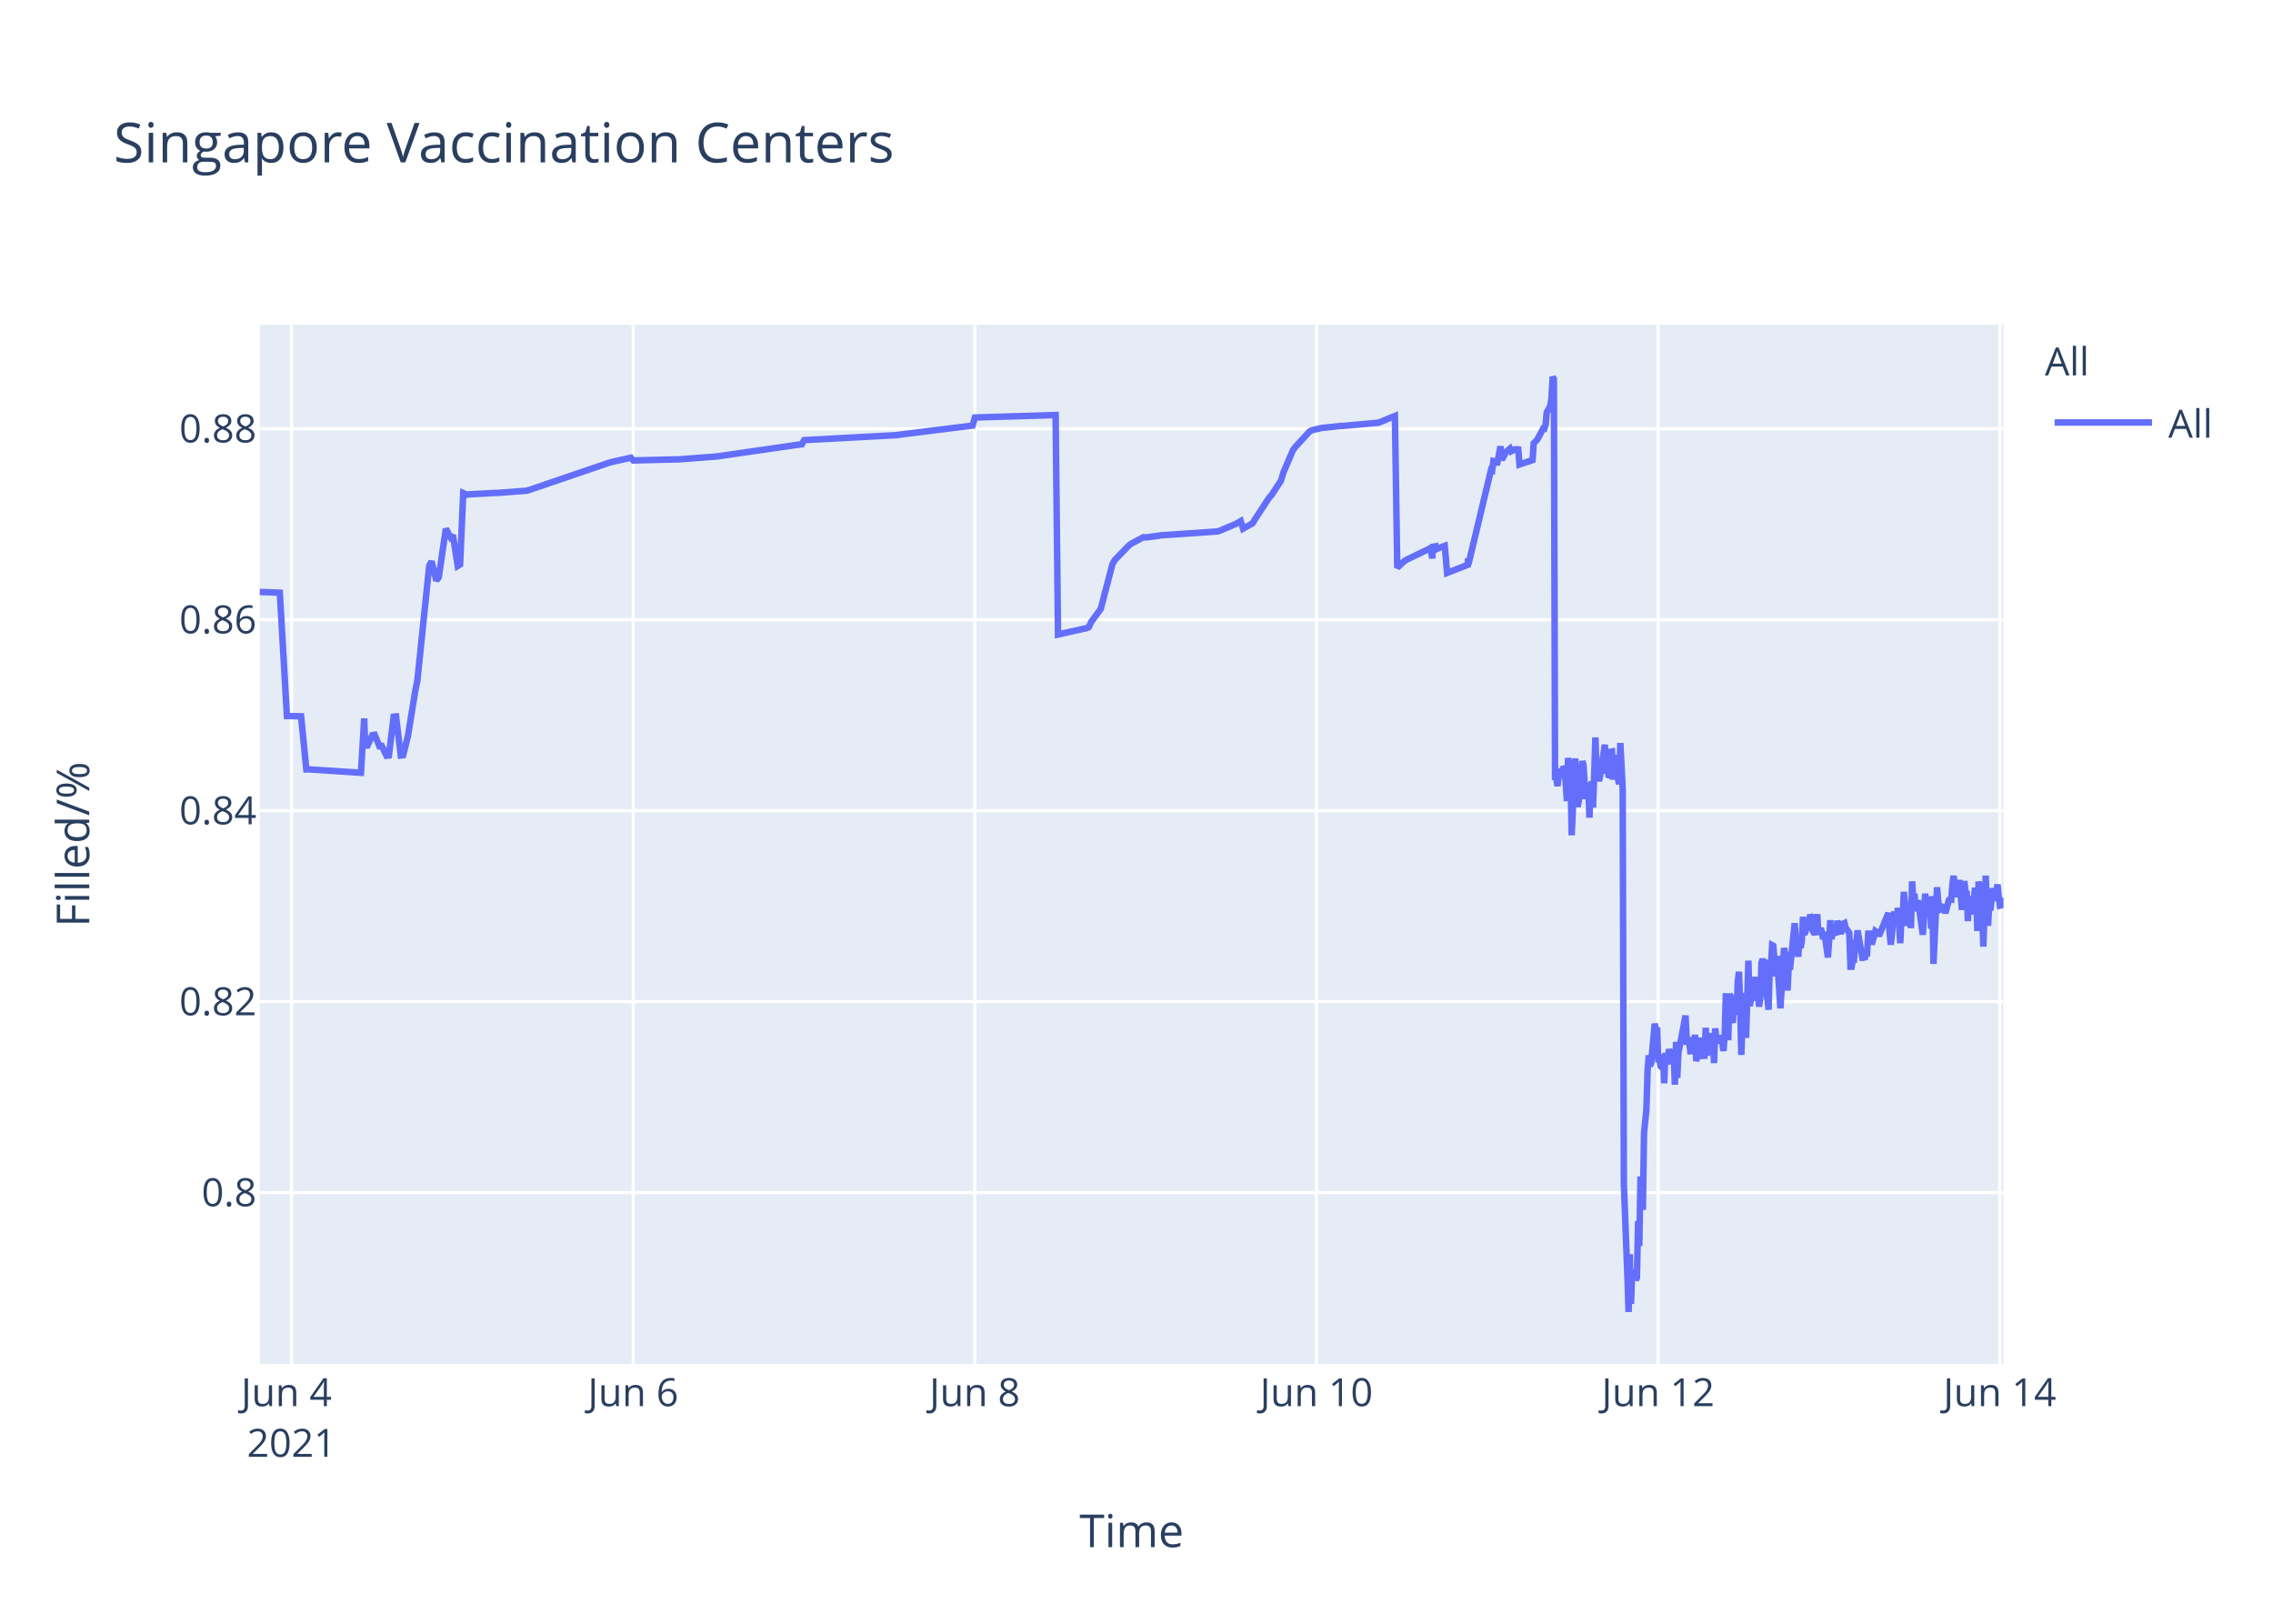
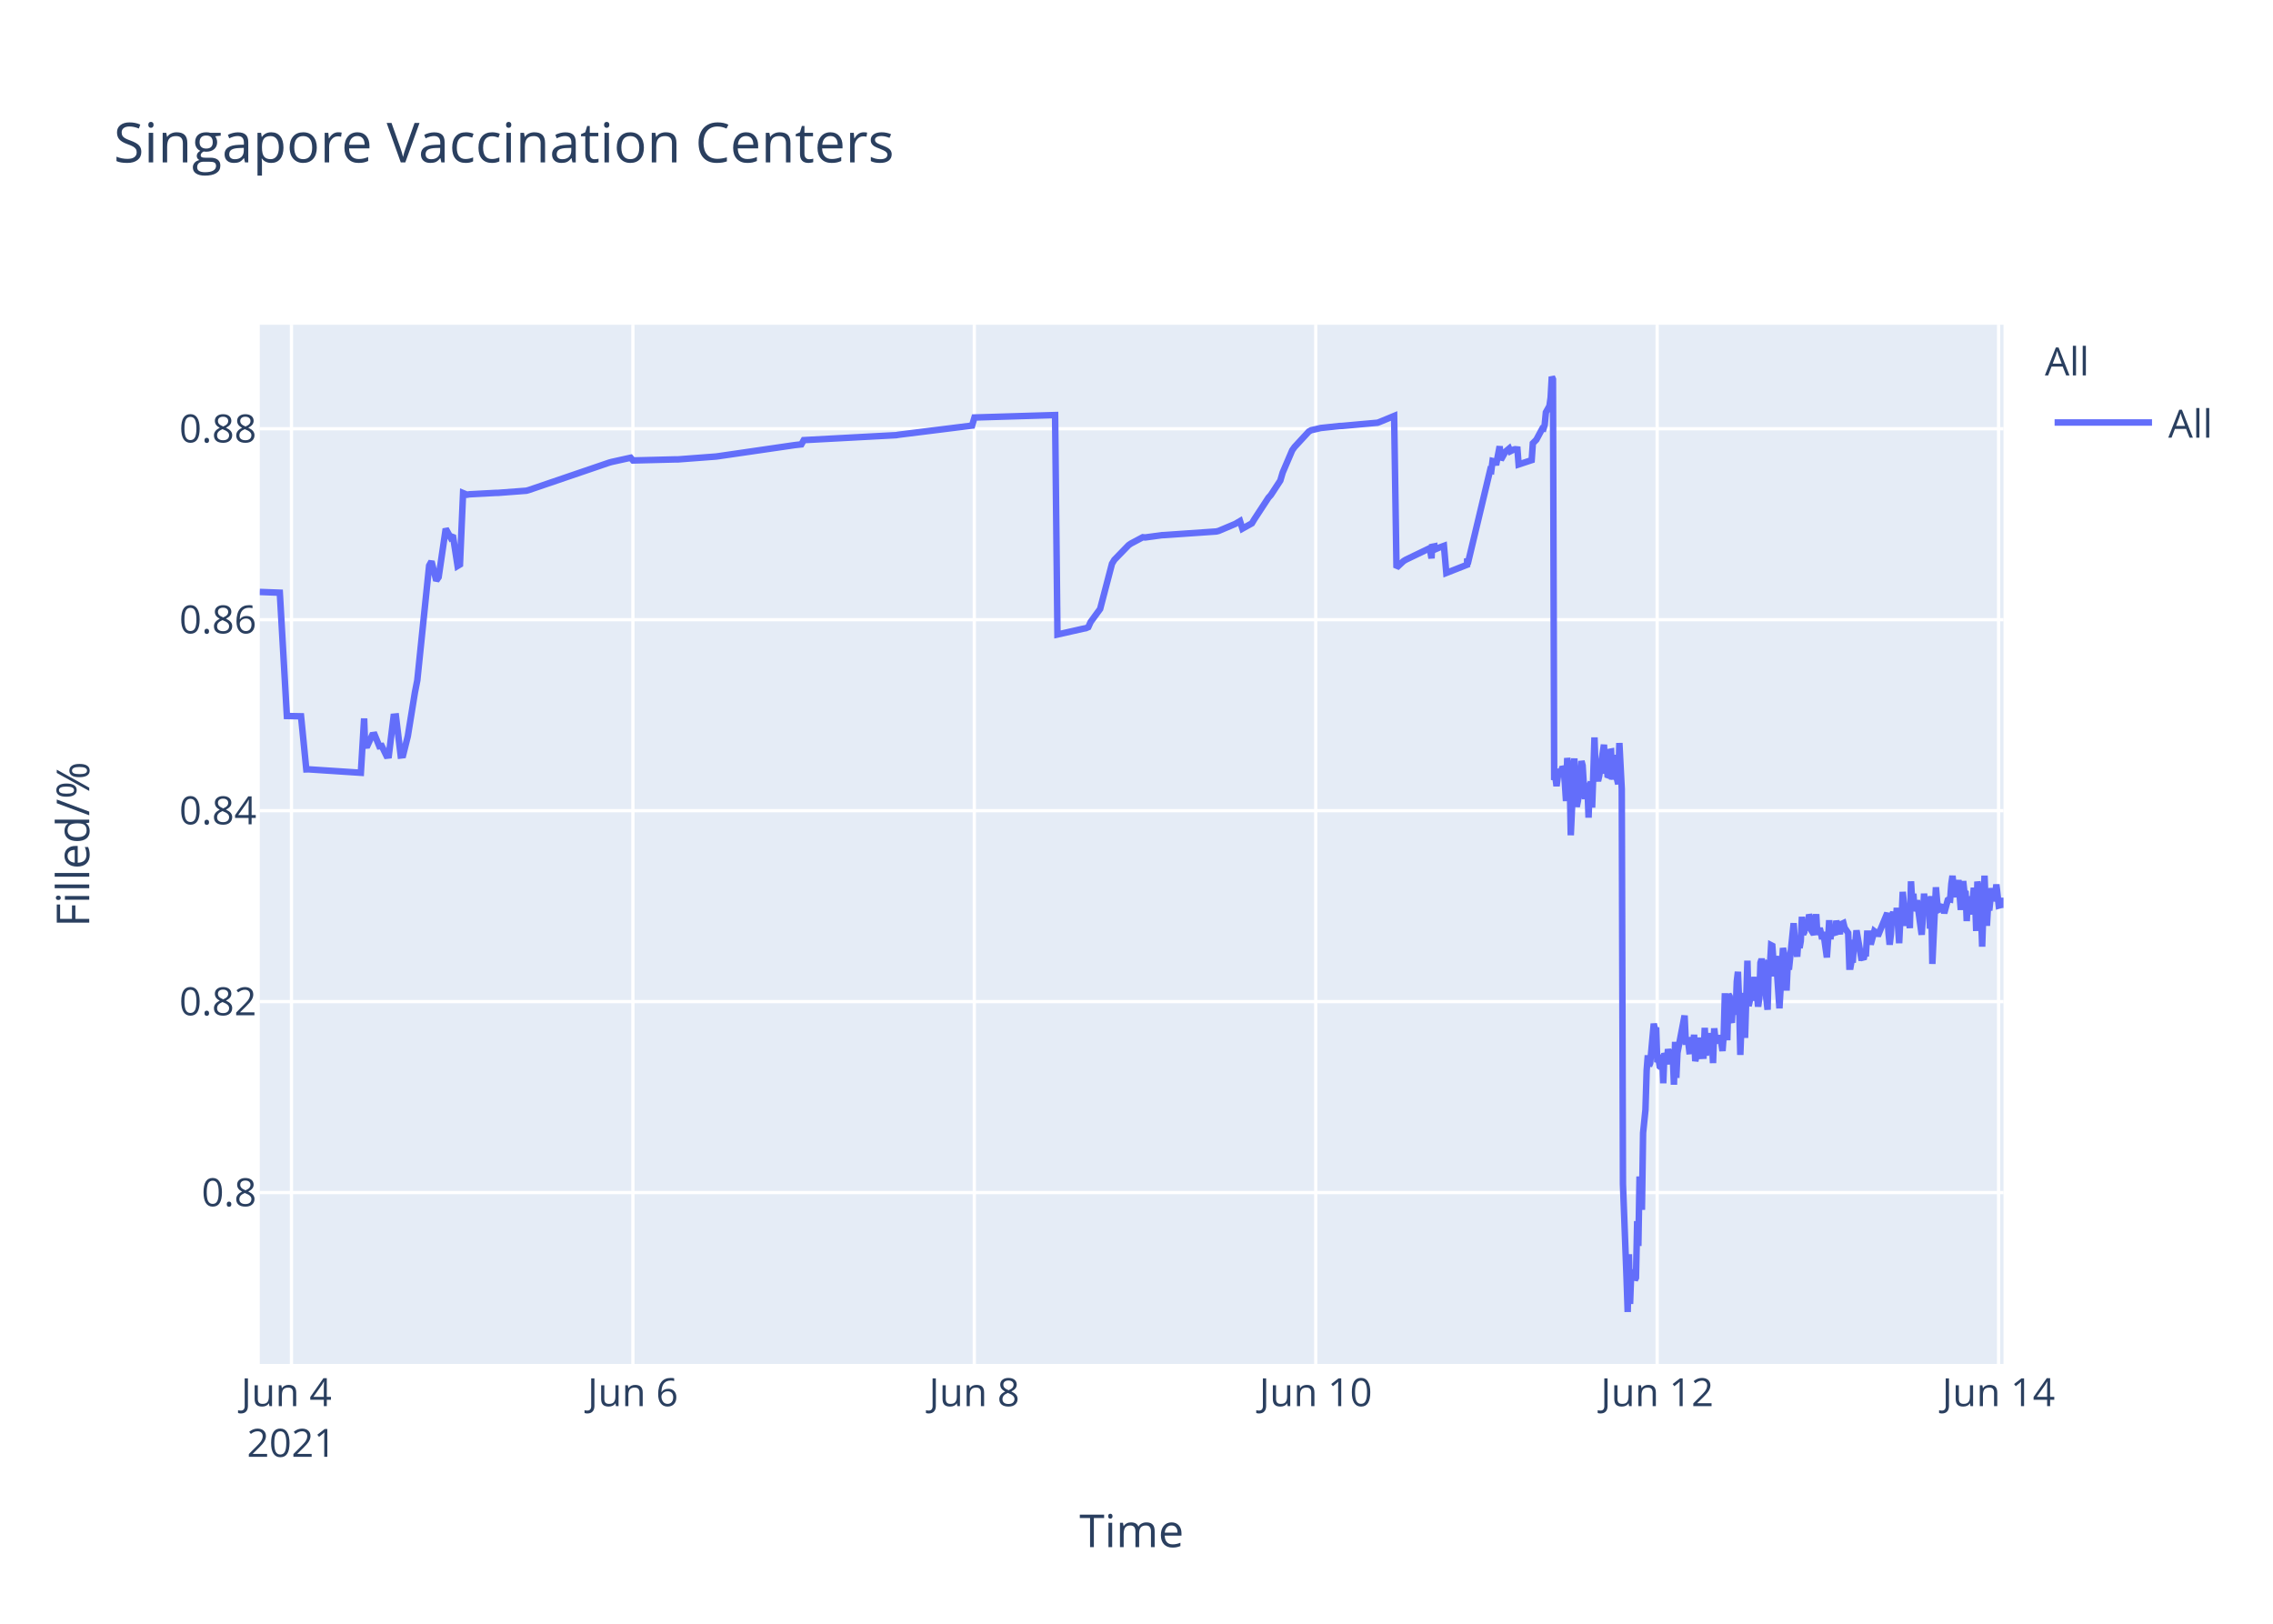
<svg xmlns="http://www.w3.org/2000/svg" class="main-svg" width="700" height="500" style="" viewBox="0 0 700 500">
  <rect x="0" y="0" width="700" height="500" style="fill: rgb(255, 255, 255); fill-opacity: 1;" />
-   <defs id="defs-cefe78">
+   <defs id="defs-2e91e5">
    <g class="clips">
-       <clipPath id="clipcefe78xyplot" class="plotclip">
+       <clipPath id="clip2e91e5xyplot" class="plotclip">
        <rect width="537" height="320" />
      </clipPath>
-       <clipPath class="axesclip" id="clipcefe78x">
+       <clipPath class="axesclip" id="clip2e91e5x">
        <rect x="80" y="0" width="537" height="500" />
      </clipPath>
-       <clipPath class="axesclip" id="clipcefe78y">
+       <clipPath class="axesclip" id="clip2e91e5y">
        <rect x="0" y="100" width="700" height="320" />
      </clipPath>
-       <clipPath class="axesclip" id="clipcefe78xy">
+       <clipPath class="axesclip" id="clip2e91e5xy">
        <rect x="80" y="100" width="537" height="320" />
      </clipPath>
    </g>
    <g class="gradients" />
  </defs>
  <g class="bglayer">
    <rect class="bg" x="80" y="100" width="537" height="320" style="fill: rgb(229, 236, 246); fill-opacity: 1; stroke-width: 0;" />
  </g>
  <g class="layer-below">
    <g class="imagelayer" />
    <g class="shapelayer" />
  </g>
  <g class="cartesianlayer">
    <g class="subplot xy">
      <g class="layer-subplot">
        <g class="shapelayer" />
        <g class="imagelayer" />
      </g>
      <g class="gridlayer">
        <g class="x">
-           <path class="xgrid crisp" transform="translate(89.77,0)" d="M0,100v320" style="stroke: rgb(255, 255, 255); stroke-opacity: 1; stroke-width: 1px;" />
-           <path class="xgrid crisp" transform="translate(194.99,0)" d="M0,100v320" style="stroke: rgb(255, 255, 255); stroke-opacity: 1; stroke-width: 1px;" />
-           <path class="xgrid crisp" transform="translate(300.2,0)" d="M0,100v320" style="stroke: rgb(255, 255, 255); stroke-opacity: 1; stroke-width: 1px;" />
-           <path class="xgrid crisp" transform="translate(405.42,0)" d="M0,100v320" style="stroke: rgb(255, 255, 255); stroke-opacity: 1; stroke-width: 1px;" />
-           <path class="xgrid crisp" transform="translate(510.64,0)" d="M0,100v320" style="stroke: rgb(255, 255, 255); stroke-opacity: 1; stroke-width: 1px;" />
-           <path class="xgrid crisp" transform="translate(615.86,0)" d="M0,100v320" style="stroke: rgb(255, 255, 255); stroke-opacity: 1; stroke-width: 1px;" />
+           <path class="xgrid crisp" transform="translate(89.76,0)" d="M0,100v320" style="stroke: rgb(255, 255, 255); stroke-opacity: 1; stroke-width: 1px;" />
+           <path class="xgrid crisp" transform="translate(194.91,0)" d="M0,100v320" style="stroke: rgb(255, 255, 255); stroke-opacity: 1; stroke-width: 1px;" />
+           <path class="xgrid crisp" transform="translate(300.05,0)" d="M0,100v320" style="stroke: rgb(255, 255, 255); stroke-opacity: 1; stroke-width: 1px;" />
+           <path class="xgrid crisp" transform="translate(405.2,0)" d="M0,100v320" style="stroke: rgb(255, 255, 255); stroke-opacity: 1; stroke-width: 1px;" />
+           <path class="xgrid crisp" transform="translate(510.35,0)" d="M0,100v320" style="stroke: rgb(255, 255, 255); stroke-opacity: 1; stroke-width: 1px;" />
+           <path class="xgrid crisp" transform="translate(615.49,0)" d="M0,100v320" style="stroke: rgb(255, 255, 255); stroke-opacity: 1; stroke-width: 1px;" />
        </g>
        <g class="y">
          <path class="ygrid crisp" transform="translate(0,367.23)" d="M80,0h537" style="stroke: rgb(255, 255, 255); stroke-opacity: 1; stroke-width: 1px;" />
          <path class="ygrid crisp" transform="translate(0,308.43)" d="M80,0h537" style="stroke: rgb(255, 255, 255); stroke-opacity: 1; stroke-width: 1px;" />
          <path class="ygrid crisp" transform="translate(0,249.63)" d="M80,0h537" style="stroke: rgb(255, 255, 255); stroke-opacity: 1; stroke-width: 1px;" />
          <path class="ygrid crisp" transform="translate(0,190.83)" d="M80,0h537" style="stroke: rgb(255, 255, 255); stroke-opacity: 1; stroke-width: 1px;" />
          <path class="ygrid crisp" transform="translate(0,132.03)" d="M80,0h537" style="stroke: rgb(255, 255, 255); stroke-opacity: 1; stroke-width: 1px;" />
        </g>
      </g>
      <g class="zerolinelayer" />
      <path class="xlines-below" />
      <path class="ylines-below" />
      <g class="overlines-below" />
      <g class="xaxislayer-below" />
      <g class="yaxislayer-below" />
      <g class="overaxes-below" />
-       <g class="plot" transform="translate(80,100)" clip-path="url('#clipcefe78xyplot')">
+       <g class="plot" transform="translate(80,100)" clip-path="url('#clip2e91e5xyplot')">
        <g class="scatterlayer mlayer">
-           <g class="trace scatter trace409626" style="stroke-miterlimit: 2; opacity: 1;">
+           <g class="trace scatter trace7635f8" style="stroke-miterlimit: 2; opacity: 1;">
            <g class="fills" />
            <g class="errorbars" />
            <g class="lines">
-               <path class="js-line" d="M0,82.28L6.17,82.51L8.36,120.48L12.72,120.57L14.34,136.92L15.02,136.9L31.16,137.96L32.16,121.23L32.47,129.62L33.2,129.56L34.66,126.37L35.39,126.27L36.85,129.79L37.58,129.7L39.04,132.71L39.77,132.63L41.23,120.69L41.97,120.62L43.42,132.64L44.16,132.55L45.62,126.68L47.81,113.21L48.54,109.51L52.19,74.17L52.92,72.87L54.38,78.78L55.12,77.73L57.31,62.82L58.77,65.47L59.5,64.83L60.96,74.27L61.69,73.83L62.66,51.83L63.88,52.34L64.62,52.21L72.65,51.78L73.38,51.77L82.15,51.11L82.88,50.91L107.72,42.44L108.45,42.24L114.3,40.95L115.03,41.79L128.18,41.46L128.91,41.46L140.6,40.58L141.33,40.48L165.45,36.99L166.18,36.9L166.91,36.83L167.64,35.53L196.13,34L196.87,33.87L219.52,31.05L220.25,28.56L245.09,27.81L245.83,95.38L253.89,93.57L254.59,93.44L255.32,93.12L256.05,91.51L258.25,88.51L258.98,87.52L262.63,73.59L263.36,72.39L267.74,67.88L268.48,67.37L272.13,65.43L272.86,65.5L277.98,64.8L278.71,64.77L294.78,63.66L295.51,63.48L300.62,61.32L301.35,60.89L302.09,60.46L302.82,62.78L305.74,61.15L306.47,59.94L310.85,53.24L311.59,52.44L314.51,47.98L315.24,45.51L318.16,38.66L318.89,37.65L323.28,32.89L324.03,32.47L326.2,31.98L326.93,31.8L332.78,31.18L333.51,31.16L344.47,30.17L345.2,29.9L349.58,28.09L350.31,74.81L352.5,72.76L353.24,72.32L359.81,69.16L360.54,68.8L361.1,71.93L361.27,68.39L361.97,68.25L362,69.25L362.7,67.95L362.74,68.94L363.46,68.62L364.93,68.09L365.66,76.43L372.05,73.91L372.08,72.31L372.12,72.03L372.23,73.74L379.17,44.74L379.54,44.87L379.91,41.95L380.63,42.12L381,43.2L382.1,37.43L382.46,41.6L383.56,39.66L383.92,39.05L385.02,38.13L385.39,38.96L386.48,38.42L386.85,38.33L387.58,38.4L387.94,43.02L391.96,41.69L392.33,36.5L393.06,35.76L393.42,35.39L395.25,31.97L395.61,32.01L395.98,30.79L396.34,26.97L397.44,25.01L397.81,22.43L398.17,16L398.54,16.8L398.9,140.18L399.27,139.22L399.63,142.07L400.36,136.79L400.73,138.99L401.09,137.43L401.46,136.15L401.83,136.63L402.19,141.25L402.55,146.68L402.92,133.42L403.65,138.09L404.02,157.2L405.11,133.53L405.48,145.44L405.84,148.42L406.21,146.68L406.57,144.02L407.3,134.36L407.67,135.71L408.03,141.84L408.4,146.05L408.77,142.1L409.13,141.74L409.49,151.77L409.86,141.68L410.23,140.84L410.59,148.68L410.96,138.39L411.32,127.07L411.69,137.58L412.05,139.13L412.42,140.49L412.78,138.92L414.24,129.31L414.61,138.25L414.98,134.05L415.34,138.68L415.71,138.81L416.07,131.49L416.44,131.42L416.8,140.05L417.53,132.48L417.9,138.41L418.63,141.46L419,128.79L419.73,142.96L420.09,264.58L421.19,293.12L421.55,304L421.92,286.22L422.28,301.52L422.65,291.75L423.01,292.1L423.38,291.07L423.75,294.16L424.11,293.46L424.48,276.02L424.84,283.67L425.21,262.28L425.94,272.54L426.3,248.89L427.03,241.71L427.4,229.6L427.76,224.98L428.13,228.24L428.49,227.36L429.59,215.22L429.96,217.06L430.32,216.4L430.69,227.08L431.05,226.08L431.42,228.38L431.78,228.68L432.15,224.72L432.51,233.57L432.88,224.28L433.24,225.36L433.61,227.75L433.97,223.07L434.71,226.33L435.07,223.26L435.44,224.52L435.8,234.01L436.17,220.81L436.53,231.91L436.9,224.2L439.09,212.72L439.46,220.76L440.19,220.72L440.55,223.7L440.92,223.67L441.28,219.37L441.65,223.08L442.01,218.62L442.38,226.76L442.74,225.2L443.11,224.19L443.47,219.51L443.84,225.16L444.93,225.11L445.3,216.49L445.67,225.05L446.03,220.43L446.39,220.57L446.76,218.19L447.13,220.92L447.49,219.84L447.86,227.36L448.22,216.65L448.59,220.1L448.95,220.01L449.68,220.98L450.05,218.78L450.78,223.64L451.14,218.66L451.51,205.85L451.88,215.25L452.24,220.32L452.61,206.18L452.97,206.81L453.34,214.16L453.7,214.11L454.07,206.99L454.8,212.47L455.17,202.23L455.53,199.24L455.9,208.71L456.26,224.84L456.62,215.2L456.99,214.49L457.36,205.74L457.72,219.6L458.45,195.82L458.82,209.77L459.18,208.24L459.55,203.32L459.91,202.05L460.28,205.17L460.64,200.81L461.01,208.16L461.37,206.35L461.74,209.96L462.1,207.44L462.47,196.45L462.83,195.36L463.2,196.45L463.57,201.41L464.66,210.92L465.03,197.09L465.39,197.31L465.76,191.05L466.12,191.24L466.49,196.07L466.85,200.65L467.22,194.37L468.31,210.5L468.68,204.27L469.41,191.94L469.78,193.62L470.14,197L470.51,205.03L470.87,197.14L471.24,198.57L472.7,184.28L473.06,189.51L473.8,194.59L474.16,189.23L474.53,191.91L474.89,189.81L475.26,182.31L475.62,187.7L475.99,187L476.35,183.28L476.72,186.18L477.08,185.69L477.45,181.61L477.82,182.61L478.18,186.54L478.91,187.68L479.28,186.58L479.64,181.49L480.01,187.81L480.74,185.81L481.1,187.22L481.47,189.17L481.84,187L482.93,194.82L483.3,189.57L483.66,183.36L484.03,189.2L484.39,186.45L485.49,187.85L485.85,183.53L486.95,187.65L487.31,184.59L488.04,184.25L488.41,185.71L489.51,187.29L489.87,197.68L490.24,197.68L490.6,195.53L490.97,195.52L491.33,190.33L491.7,190.33L492.06,186.49L493.53,194.95L493.89,194.95L494.26,195.4L494.62,193.58L494.99,193.58L495.35,187.5L496.08,187.5L496.45,190.84L497.54,186.75L497.91,187.03L498.27,187.03L498.64,188.23L501.56,181.13L501.93,187.27L502.29,190.9L502.66,187.7L503.02,181.79L503.39,180.91L503.75,182.93L504.12,184.81L504.48,179.55L505.21,190.44L505.58,182.8L505.95,183.07L506.31,174.64L507.41,185.09L507.77,181.21L508.14,181.99L508.5,185.79L508.87,171.39L509.23,177.83L509.6,175.21L509.96,180.5L510.33,179.53L510.69,177.22L512.15,187.84L512.52,182.58L512.89,175.16L513.25,180.33L513.62,178.23L514.35,176.4L514.71,185.95L515.08,175.93L515.44,196.82L516.54,173.22L516.9,177.47L517.27,180.21L517.63,180.03L518,179.15L518.73,179.35L519.1,181.21L520.19,177.14L520.56,176.9L520.92,176.97L521.29,172.16L521.66,169.69L522.02,173.52L522.39,176.28L522.75,172.21L523.12,173.97L523.48,171L524.21,180.19L524.58,175.33L524.94,171.32L525.31,174.66L525.67,174.4L526.04,183.64L526.41,176L526.77,180.08L527.13,179.71L527.5,181.54L528.23,173.38L528.6,176.61L528.96,186.68L529.33,171.47L529.69,173.34L530.06,176.71L530.42,180.06L530.79,191.51L531.52,169.64L531.89,179.24L532.25,185.08L532.61,178.84L532.98,180.35L533.71,173.52L534.31,177.41L535.17,172.35L535.54,176.21L535.9,178.87L536.27,178.77L536.63,176.54L537,179.45" style="vector-effect: non-scaling-stroke; fill: none; stroke: rgb(99, 110, 250); stroke-opacity: 1; stroke-width: 2px; opacity: 1;" />
+               <path class="js-line" d="M0,82.28L6.17,82.51L8.35,120.48L12.71,120.57L14.33,136.92L15.01,136.9L31.13,137.96L32.14,121.23L32.44,129.62L33.17,129.56L34.63,126.37L35.37,126.27L36.82,129.79L37.56,129.7L39.02,132.71L39.74,132.63L41.21,120.69L41.94,120.62L43.4,132.64L44.13,132.55L45.59,126.68L47.78,113.21L48.51,109.51L52.16,74.17L52.89,72.87L54.35,78.78L55.08,77.73L57.27,62.82L58.73,65.47L59.46,64.83L60.92,74.27L61.65,73.83L62.61,51.83L63.84,52.34L64.57,52.21L72.6,51.78L73.33,51.77L82.09,51.11L82.82,50.91L107.65,42.44L108.38,42.24L114.22,40.95L114.95,41.79L128.1,41.46L128.83,41.46L140.51,40.58L141.24,40.48L164.6,37.08L165.33,36.99L166.79,36.83L167.53,35.53L196,34L196.73,33.87L219.37,31.05L220.1,28.56L244.93,27.81L245.66,95.38L253.71,93.57L254.42,93.44L255.15,93.12L255.88,91.51L258.07,88.51L258.8,87.52L262.45,73.59L263.18,72.39L267.56,67.88L268.29,67.37L271.95,65.43L272.68,65.5L277.79,64.8L278.52,64.77L294.58,63.66L295.31,63.48L300.42,61.32L301.15,60.89L301.88,60.46L302.61,62.78L305.53,61.15L306.26,59.94L310.64,53.24L311.37,52.44L314.29,47.98L315.02,45.51L317.95,38.66L318.67,37.65L323.06,32.89L323.81,32.47L325.98,31.98L326.71,31.8L332.55,31.18L333.28,31.16L344.23,30.17L344.96,29.9L349.34,28.09L350.07,74.81L352.26,72.76L353,72.32L359.57,69.16L360.3,68.8L360.86,71.93L361.03,68.39L361.72,68.25L361.76,69.25L362.45,67.95L362.49,68.94L363.22,68.62L364.68,68.09L365.41,76.43L371.8,73.91L371.83,72.31L371.87,72.03L371.98,73.74L378.92,44.74L379.28,44.87L379.65,41.95L380.38,42.12L380.74,43.2L381.84,37.43L382.2,41.6L383.3,39.66L383.66,39.05L384.76,38.13L385.12,38.96L386.22,38.42L386.58,38.33L387.32,38.4L387.68,43.02L391.7,41.69L392.06,36.5L392.79,35.76L393.15,35.39L394.98,31.97L395.34,32.01L395.71,30.79L396.08,26.97L397.17,25.01L397.54,22.43L397.9,16L398.26,16.8L398.63,140.18L399,139.22L399.36,142.07L400.09,136.79L400.46,138.99L400.82,137.43L401.19,136.15L401.55,136.63L401.92,141.25L402.28,146.68L402.65,133.42L403.38,138.09L403.74,157.2L404.84,133.53L405.2,145.44L405.57,148.42L405.93,146.68L406.3,144.02L407.03,134.36L407.39,135.71L407.76,141.84L408.12,146.05L408.49,142.1L408.85,141.74L409.22,151.77L409.58,141.68L409.95,140.84L410.31,148.68L410.68,138.39L411.04,127.07L411.41,137.58L411.77,139.13L412.14,140.49L412.5,138.92L413.96,129.31L414.33,138.25L414.7,134.05L415.06,138.68L415.43,138.81L415.79,131.49L416.16,131.42L416.52,140.05L417.25,132.48L417.62,138.41L418.35,141.46L418.71,128.79L419.44,142.96L419.81,264.58L420.9,293.12L421.27,304L421.64,286.22L422,301.52L422.36,291.75L422.73,292.1L423.09,291.07L423.46,294.16L423.82,293.46L424.19,276.02L424.55,283.67L424.92,262.28L425.65,272.54L426.01,248.89L426.74,241.71L427.11,229.6L427.47,224.98L427.84,228.24L428.2,227.36L429.3,215.22L429.66,217.06L430.03,216.4L430.39,227.08L430.76,226.08L431.12,228.38L431.49,228.68L431.85,224.72L432.22,233.57L432.58,224.28L432.95,225.36L433.32,227.75L433.68,223.07L434.41,226.33L434.78,223.26L435.14,224.52L435.51,234.01L435.87,220.81L436.24,231.91L436.6,224.2L438.79,212.72L439.16,220.76L439.89,220.72L440.25,223.7L440.62,223.67L440.98,219.37L441.35,223.08L441.71,218.62L442.08,226.76L442.44,225.2L442.81,224.19L443.17,219.51L443.54,225.16L444.63,225.11L445,216.49L445.36,225.05L445.73,220.43L446.09,220.57L446.46,218.19L446.82,220.92L447.19,219.84L447.55,227.36L447.92,216.65L448.28,220.1L448.65,220.01L449.38,220.98L449.74,218.78L450.47,223.64L450.84,218.66L451.2,205.85L451.57,215.25L451.93,220.32L452.3,206.18L452.66,206.81L453.03,214.16L453.39,214.11L453.76,206.99L454.49,212.47L454.86,202.23L455.22,199.24L455.59,208.71L455.95,224.84L456.31,215.2L456.68,214.49L457.05,205.74L457.41,219.6L458.14,195.82L458.51,209.77L458.87,208.24L459.23,203.32L459.6,202.05L459.96,205.17L460.33,200.81L460.7,208.16L461.06,206.35L461.43,209.96L461.79,207.44L462.15,196.45L462.52,195.36L462.89,196.45L463.25,201.41L464.35,210.92L464.71,197.09L465.08,197.31L465.44,191.05L465.81,191.24L466.17,196.07L466.54,200.65L466.9,194.37L468,210.5L468.36,204.27L469.09,191.94L469.46,193.62L469.82,197L470.19,205.03L470.55,197.14L470.92,198.57L472.38,184.28L472.74,189.51L473.47,194.59L473.84,189.23L474.2,191.91L474.57,189.81L474.93,182.31L475.3,187.7L475.66,187L476.03,183.28L476.39,186.18L476.76,185.69L477.13,181.61L477.49,182.61L477.86,186.54L478.59,187.68L478.95,186.58L479.32,181.49L479.68,187.81L480.41,185.81L480.78,187.22L481.14,189.17L481.51,187L482.61,194.82L482.97,189.57L483.33,183.36L483.7,189.2L484.06,186.45L485.16,187.85L485.52,183.53L486.62,187.65L486.98,184.59L487.71,184.25L488.08,185.71L489.17,187.29L489.54,197.68L489.9,197.68L490.27,195.53L490.63,195.52L491,190.33L491.37,190.33L491.73,186.49L493.19,194.95L493.55,194.95L493.92,195.4L494.28,193.58L494.65,193.58L495.01,187.5L495.74,187.5L496.11,190.84L497.21,186.75L497.57,187.03L497.94,187.03L498.3,188.23L501.22,181.13L501.59,187.27L501.95,190.9L502.32,187.7L502.68,181.79L503.05,180.91L503.41,182.93L503.78,184.81L504.14,179.55L504.87,190.44L505.24,182.8L505.61,183.07L505.97,174.64L507.06,185.09L507.43,181.21L507.79,181.99L508.16,185.79L508.52,171.39L508.89,177.83L509.25,175.21L509.62,180.5L509.98,179.53L510.35,177.22L511.81,187.84L512.17,182.58L512.54,175.16L512.9,180.33L513.27,178.23L514,176.4L514.36,185.95L514.73,175.93L515.09,196.82L516.19,173.22L516.55,177.47L516.92,180.21L517.28,180.03L517.65,179.15L518.38,179.35L518.75,181.21L519.84,177.14L520.21,176.9L520.57,176.97L520.94,172.16L521.3,169.69L521.67,173.52L522.03,176.28L522.4,172.21L522.76,173.97L523.13,171L523.86,180.19L524.22,175.33L524.59,171.32L524.95,174.66L525.32,174.4L525.68,183.64L526.05,176L526.41,180.08L526.78,179.71L527.14,181.54L527.87,173.38L528.24,176.61L528.6,186.68L528.97,171.47L529.33,173.34L529.7,176.71L530.06,180.06L530.43,191.51L531.16,169.64L531.53,179.24L531.89,185.08L532.25,178.84L532.62,180.35L533.35,173.52L533.94,177.41L534.44,175.84L534.81,172.35L535.54,178.87L535.9,178.77L536.27,176.54L536.64,179.45L537,177.4" style="vector-effect: non-scaling-stroke; fill: none; stroke: rgb(99, 110, 250); stroke-opacity: 1; stroke-width: 2px; opacity: 1;" />
            </g>
            <g class="points" />
            <g class="text" />
          </g>
        </g>
      </g>
      <g class="overplot" />
      <path class="xlines-above crisp" d="M0,0" style="fill: none;" />
      <path class="ylines-above crisp" d="M0,0" style="fill: none;" />
      <g class="overlines-above" />
      <g class="xaxislayer-above">
        <g class="xtick">
-           <text text-anchor="middle" x="0" y="433" transform="translate(89.77,0)" style="font-family: 'Open Sans', verdana, arial, sans-serif; font-size: 12px; fill: rgb(42, 63, 95); fill-opacity: 1; white-space: pre;">
+           <text text-anchor="middle" x="0" y="433" transform="translate(89.76,0)" style="font-family: 'Open Sans', verdana, arial, sans-serif; font-size: 12px; fill: rgb(42, 63, 95); fill-opacity: 1; white-space: pre;">
            <tspan class="line" dy="0em" x="0" y="433">Jun 4</tspan>
            <tspan class="line" dy="1.3em" x="0" y="433">2021</tspan>
          </text>
        </g>
        <g class="xtick">
-           <text text-anchor="middle" x="0" y="433" transform="translate(194.99,0)" style="font-family: 'Open Sans', verdana, arial, sans-serif; font-size: 12px; fill: rgb(42, 63, 95); fill-opacity: 1; white-space: pre;">Jun 6</text>
+           <text text-anchor="middle" x="0" y="433" transform="translate(194.91,0)" style="font-family: 'Open Sans', verdana, arial, sans-serif; font-size: 12px; fill: rgb(42, 63, 95); fill-opacity: 1; white-space: pre;">Jun 6</text>
        </g>
        <g class="xtick">
-           <text text-anchor="middle" x="0" y="433" transform="translate(300.2,0)" style="font-family: 'Open Sans', verdana, arial, sans-serif; font-size: 12px; fill: rgb(42, 63, 95); fill-opacity: 1; white-space: pre;">Jun 8</text>
+           <text text-anchor="middle" x="0" y="433" transform="translate(300.05,0)" style="font-family: 'Open Sans', verdana, arial, sans-serif; font-size: 12px; fill: rgb(42, 63, 95); fill-opacity: 1; white-space: pre;">Jun 8</text>
        </g>
        <g class="xtick">
-           <text text-anchor="middle" x="0" y="433" transform="translate(405.42,0)" style="font-family: 'Open Sans', verdana, arial, sans-serif; font-size: 12px; fill: rgb(42, 63, 95); fill-opacity: 1; white-space: pre;">Jun 10</text>
+           <text text-anchor="middle" x="0" y="433" transform="translate(405.2,0)" style="font-family: 'Open Sans', verdana, arial, sans-serif; font-size: 12px; fill: rgb(42, 63, 95); fill-opacity: 1; white-space: pre;">Jun 10</text>
        </g>
        <g class="xtick">
-           <text text-anchor="middle" x="0" y="433" transform="translate(510.64,0)" style="font-family: 'Open Sans', verdana, arial, sans-serif; font-size: 12px; fill: rgb(42, 63, 95); fill-opacity: 1; white-space: pre;">Jun 12</text>
+           <text text-anchor="middle" x="0" y="433" transform="translate(510.35,0)" style="font-family: 'Open Sans', verdana, arial, sans-serif; font-size: 12px; fill: rgb(42, 63, 95); fill-opacity: 1; white-space: pre;">Jun 12</text>
        </g>
        <g class="xtick">
-           <text text-anchor="middle" x="0" y="433" transform="translate(615.86,0)" style="font-family: 'Open Sans', verdana, arial, sans-serif; font-size: 12px; fill: rgb(42, 63, 95); fill-opacity: 1; white-space: pre;">Jun 14</text>
+           <text text-anchor="middle" x="0" y="433" transform="translate(615.49,0)" style="font-family: 'Open Sans', verdana, arial, sans-serif; font-size: 12px; fill: rgb(42, 63, 95); fill-opacity: 1; white-space: pre;">Jun 14</text>
        </g>
      </g>
      <g class="yaxislayer-above">
        <g class="ytick">
          <text text-anchor="end" x="79" y="4.2" transform="translate(0,367.23)" style="font-family: 'Open Sans', verdana, arial, sans-serif; font-size: 12px; fill: rgb(42, 63, 95); fill-opacity: 1; white-space: pre;">0.8</text>
        </g>
        <g class="ytick">
          <text text-anchor="end" x="79" y="4.2" transform="translate(0,308.43)" style="font-family: 'Open Sans', verdana, arial, sans-serif; font-size: 12px; fill: rgb(42, 63, 95); fill-opacity: 1; white-space: pre;">0.82</text>
        </g>
        <g class="ytick">
          <text text-anchor="end" x="79" y="4.2" transform="translate(0,249.63)" style="font-family: 'Open Sans', verdana, arial, sans-serif; font-size: 12px; fill: rgb(42, 63, 95); fill-opacity: 1; white-space: pre;">0.84</text>
        </g>
        <g class="ytick">
          <text text-anchor="end" x="79" y="4.2" transform="translate(0,190.83)" style="font-family: 'Open Sans', verdana, arial, sans-serif; font-size: 12px; fill: rgb(42, 63, 95); fill-opacity: 1; white-space: pre;">0.86</text>
        </g>
        <g class="ytick">
          <text text-anchor="end" x="79" y="4.2" transform="translate(0,132.03)" style="font-family: 'Open Sans', verdana, arial, sans-serif; font-size: 12px; fill: rgb(42, 63, 95); fill-opacity: 1; white-space: pre;">0.88</text>
        </g>
      </g>
      <g class="overaxes-above" />
    </g>
  </g>
  <g class="polarlayer" />
  <g class="ternarylayer" />
  <g class="geolayer" />
  <g class="funnelarealayer" />
  <g class="pielayer" />
  <g class="treemaplayer" />
  <g class="sunburstlayer" />
  <g class="glimages" />
-   <defs id="topdefs-cefe78">
+   <defs id="topdefs-2e91e5">
    <g class="clips" />
-     <clipPath id="legendcefe78">
+     <clipPath id="legend2e91e5">
      <rect width="60" height="45" x="0" y="0" />
    </clipPath>
  </defs>
  <g class="layer-above">
    <g class="imagelayer" />
    <g class="shapelayer" />
  </g>
  <g class="infolayer">
    <g class="legend" pointer-events="all" transform="translate(627.74,100)">
      <rect class="bg" shape-rendering="crispEdges" width="60" height="45" x="0" y="0" style="stroke: rgb(68, 68, 68); stroke-opacity: 1; fill: rgb(255, 255, 255); fill-opacity: 1; stroke-width: 0px;" />
-       <g class="scrollbox" transform="" clip-path="url('#legendcefe78')">
+       <g class="scrollbox" transform="" clip-path="url('#legend2e91e5')">
        <text class="legendtitletext" text-anchor="start" x="2" y="15.6" style="font-family: 'Open Sans', verdana, arial, sans-serif; font-size: 12px; fill: rgb(42, 63, 95); fill-opacity: 1; white-space: pre;">All</text>
        <g class="groups" transform="">
          <g class="traces" transform="translate(0,30.1)" style="opacity: 1;">
            <text class="legendtext" text-anchor="start" x="40" y="4.68" style="font-family: 'Open Sans', verdana, arial, sans-serif; font-size: 12px; fill: rgb(42, 63, 95); fill-opacity: 1; white-space: pre;">All</text>
            <g class="layers" style="opacity: 1;">
              <g class="legendfill" />
              <g class="legendlines">
                <path class="js-line" d="M5,0h30" style="fill: none; stroke: rgb(99, 110, 250); stroke-opacity: 1; stroke-width: 2px;" />
              </g>
              <g class="legendsymbols">
                <g class="legendpoints" />
              </g>
            </g>
            <rect class="legendtoggle" x="0" y="-9.5" width="54.891" height="19" style="fill: rgb(0, 0, 0); fill-opacity: 0;" />
          </g>
        </g>
      </g>
      <rect class="scrollbar" rx="20" ry="3" width="0" height="0" x="0" y="0" style="fill: rgb(128, 139, 164); fill-opacity: 1;" />
    </g>
    <g class="g-gtitle">
      <text class="gtitle" x="35" y="50" text-anchor="start" dy="0em" style="font-family: 'Open Sans', verdana, arial, sans-serif; font-size: 17px; fill: rgb(42, 63, 95); opacity: 1; font-weight: normal; white-space: pre;">Singapore Vaccination Centers</text>
    </g>
    <g class="g-xtitle">
      <text class="xtitle" x="348.5" y="476.409" text-anchor="middle" style="font-family: 'Open Sans', verdana, arial, sans-serif; font-size: 14px; fill: rgb(42, 63, 95); opacity: 1; font-weight: normal; white-space: pre;">Time</text>
    </g>
    <g class="g-ytitle">
      <text class="ytitle" transform="rotate(-90,27.48125,260)" x="27.481" y="260" text-anchor="middle" style="font-family: 'Open Sans', verdana, arial, sans-serif; font-size: 14px; fill: rgb(42, 63, 95); opacity: 1; font-weight: normal; white-space: pre;">Filled/%</text>
    </g>
  </g>
</svg>
